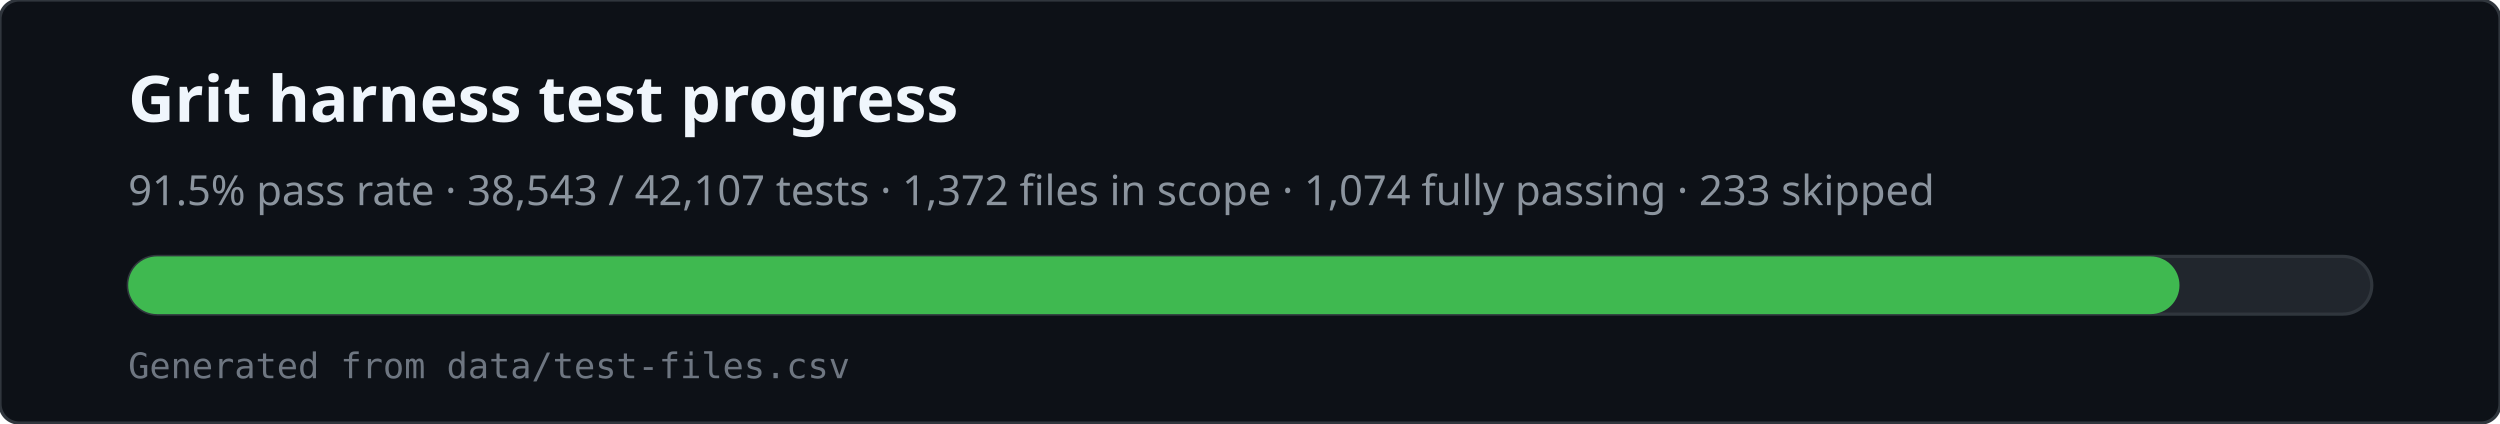
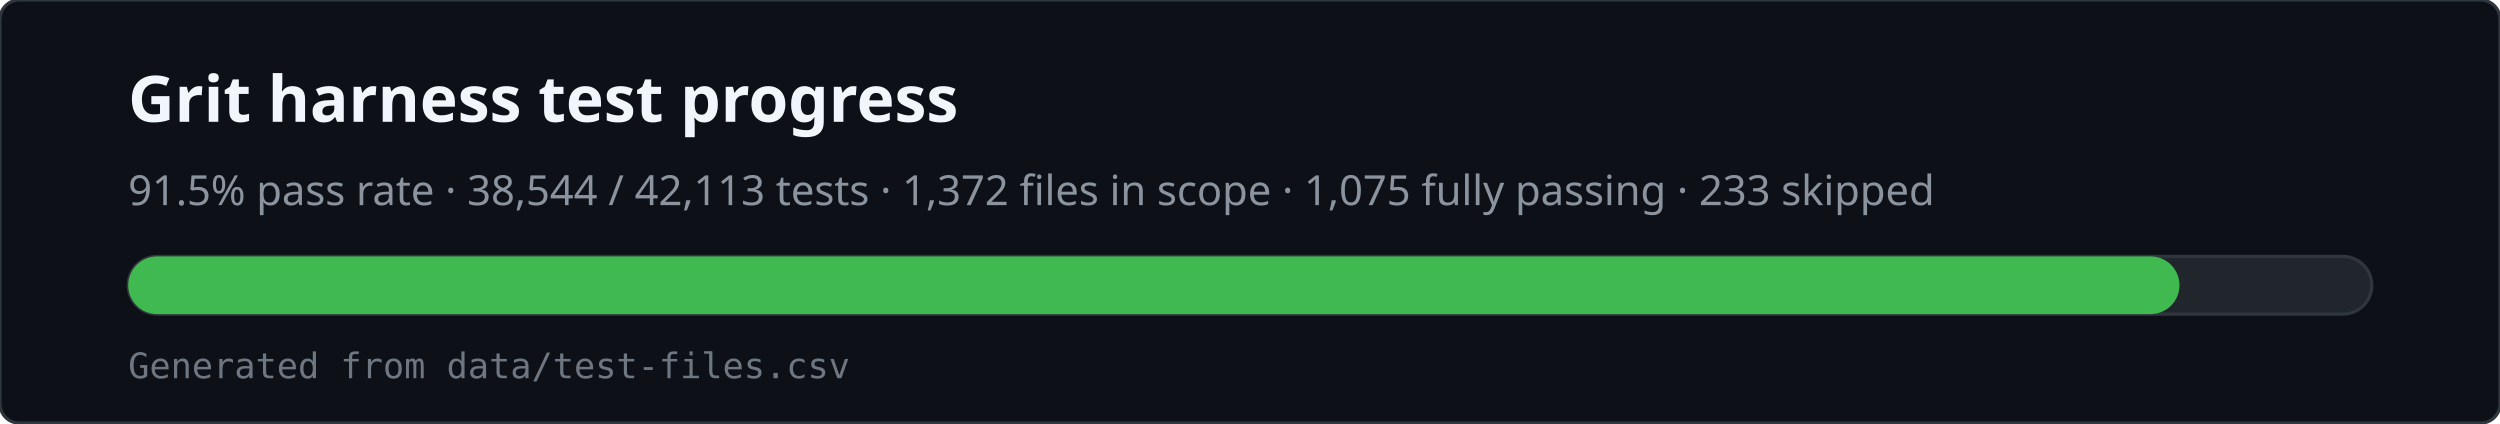
<svg xmlns="http://www.w3.org/2000/svg" viewBox="0 0 780 132" width="780" height="132" role="img" aria-labelledby="svg-title svg-desc">
  <rect x="0" y="0" width="780" height="132" rx="6" fill="#0d1117" stroke="#30363d" />
  <text x="40" y="38" fill="#f0f6fc" font-family="ui-sans-serif,system-ui,sans-serif" font-size="20" font-weight="600">Grit harness test progress</text>
-   <text x="40" y="64" fill="#8b949e" font-family="ui-sans-serif,system-ui,sans-serif" font-size="13">91.5% pass rate · 38,543 / 42,107 tests · 1,372 files in scope · 1,074 fully passing · 233 skipped</text>
+   <text x="40" y="64" fill="#8b949e" font-family="ui-sans-serif,system-ui,sans-serif" font-size="13">91.5% pass rate · 38,544 / 42,113 tests · 1,372 files in scope · 1,075 fully passing · 233 skipped</text>
  <rect x="40" y="80" width="700" height="18" rx="9" fill="#21262d" stroke="#30363d" />
  <rect x="40" y="80" width="640" height="18" rx="9" fill="#3fb950" />
  <text x="40" y="118" fill="#6e7681" font-family="ui-monospace,monospace" font-size="11">Generated from data/test-files.csv</text>
</svg>
